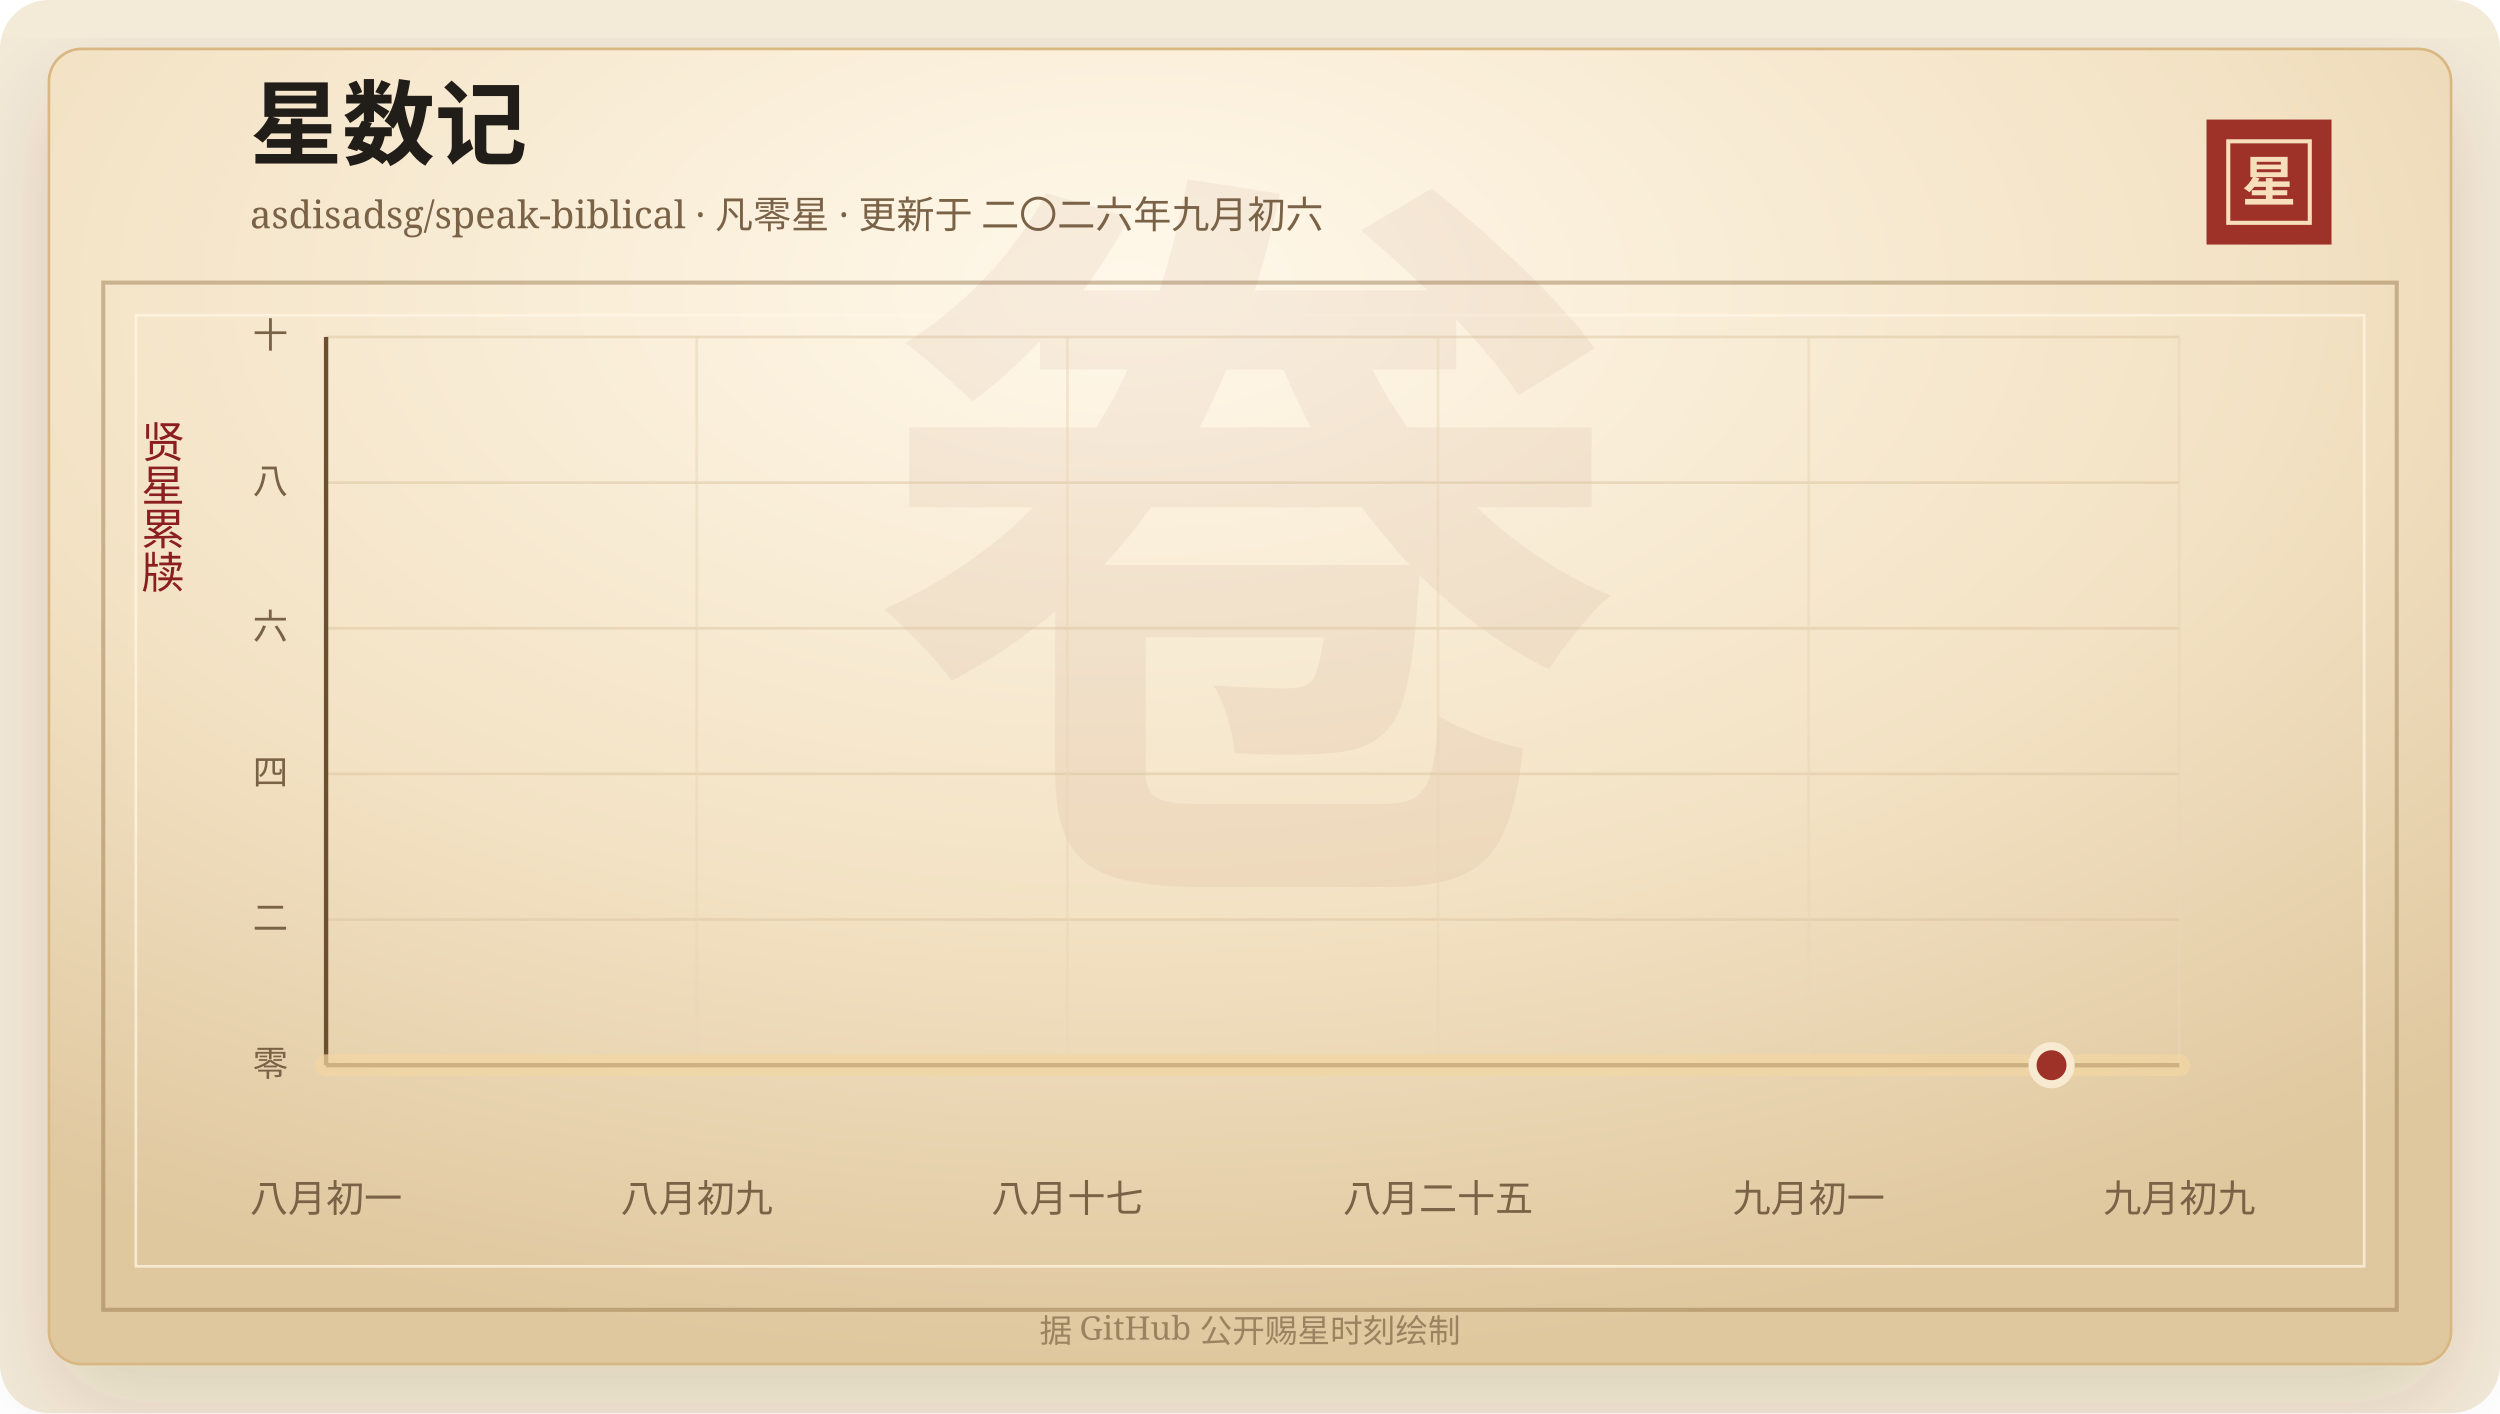
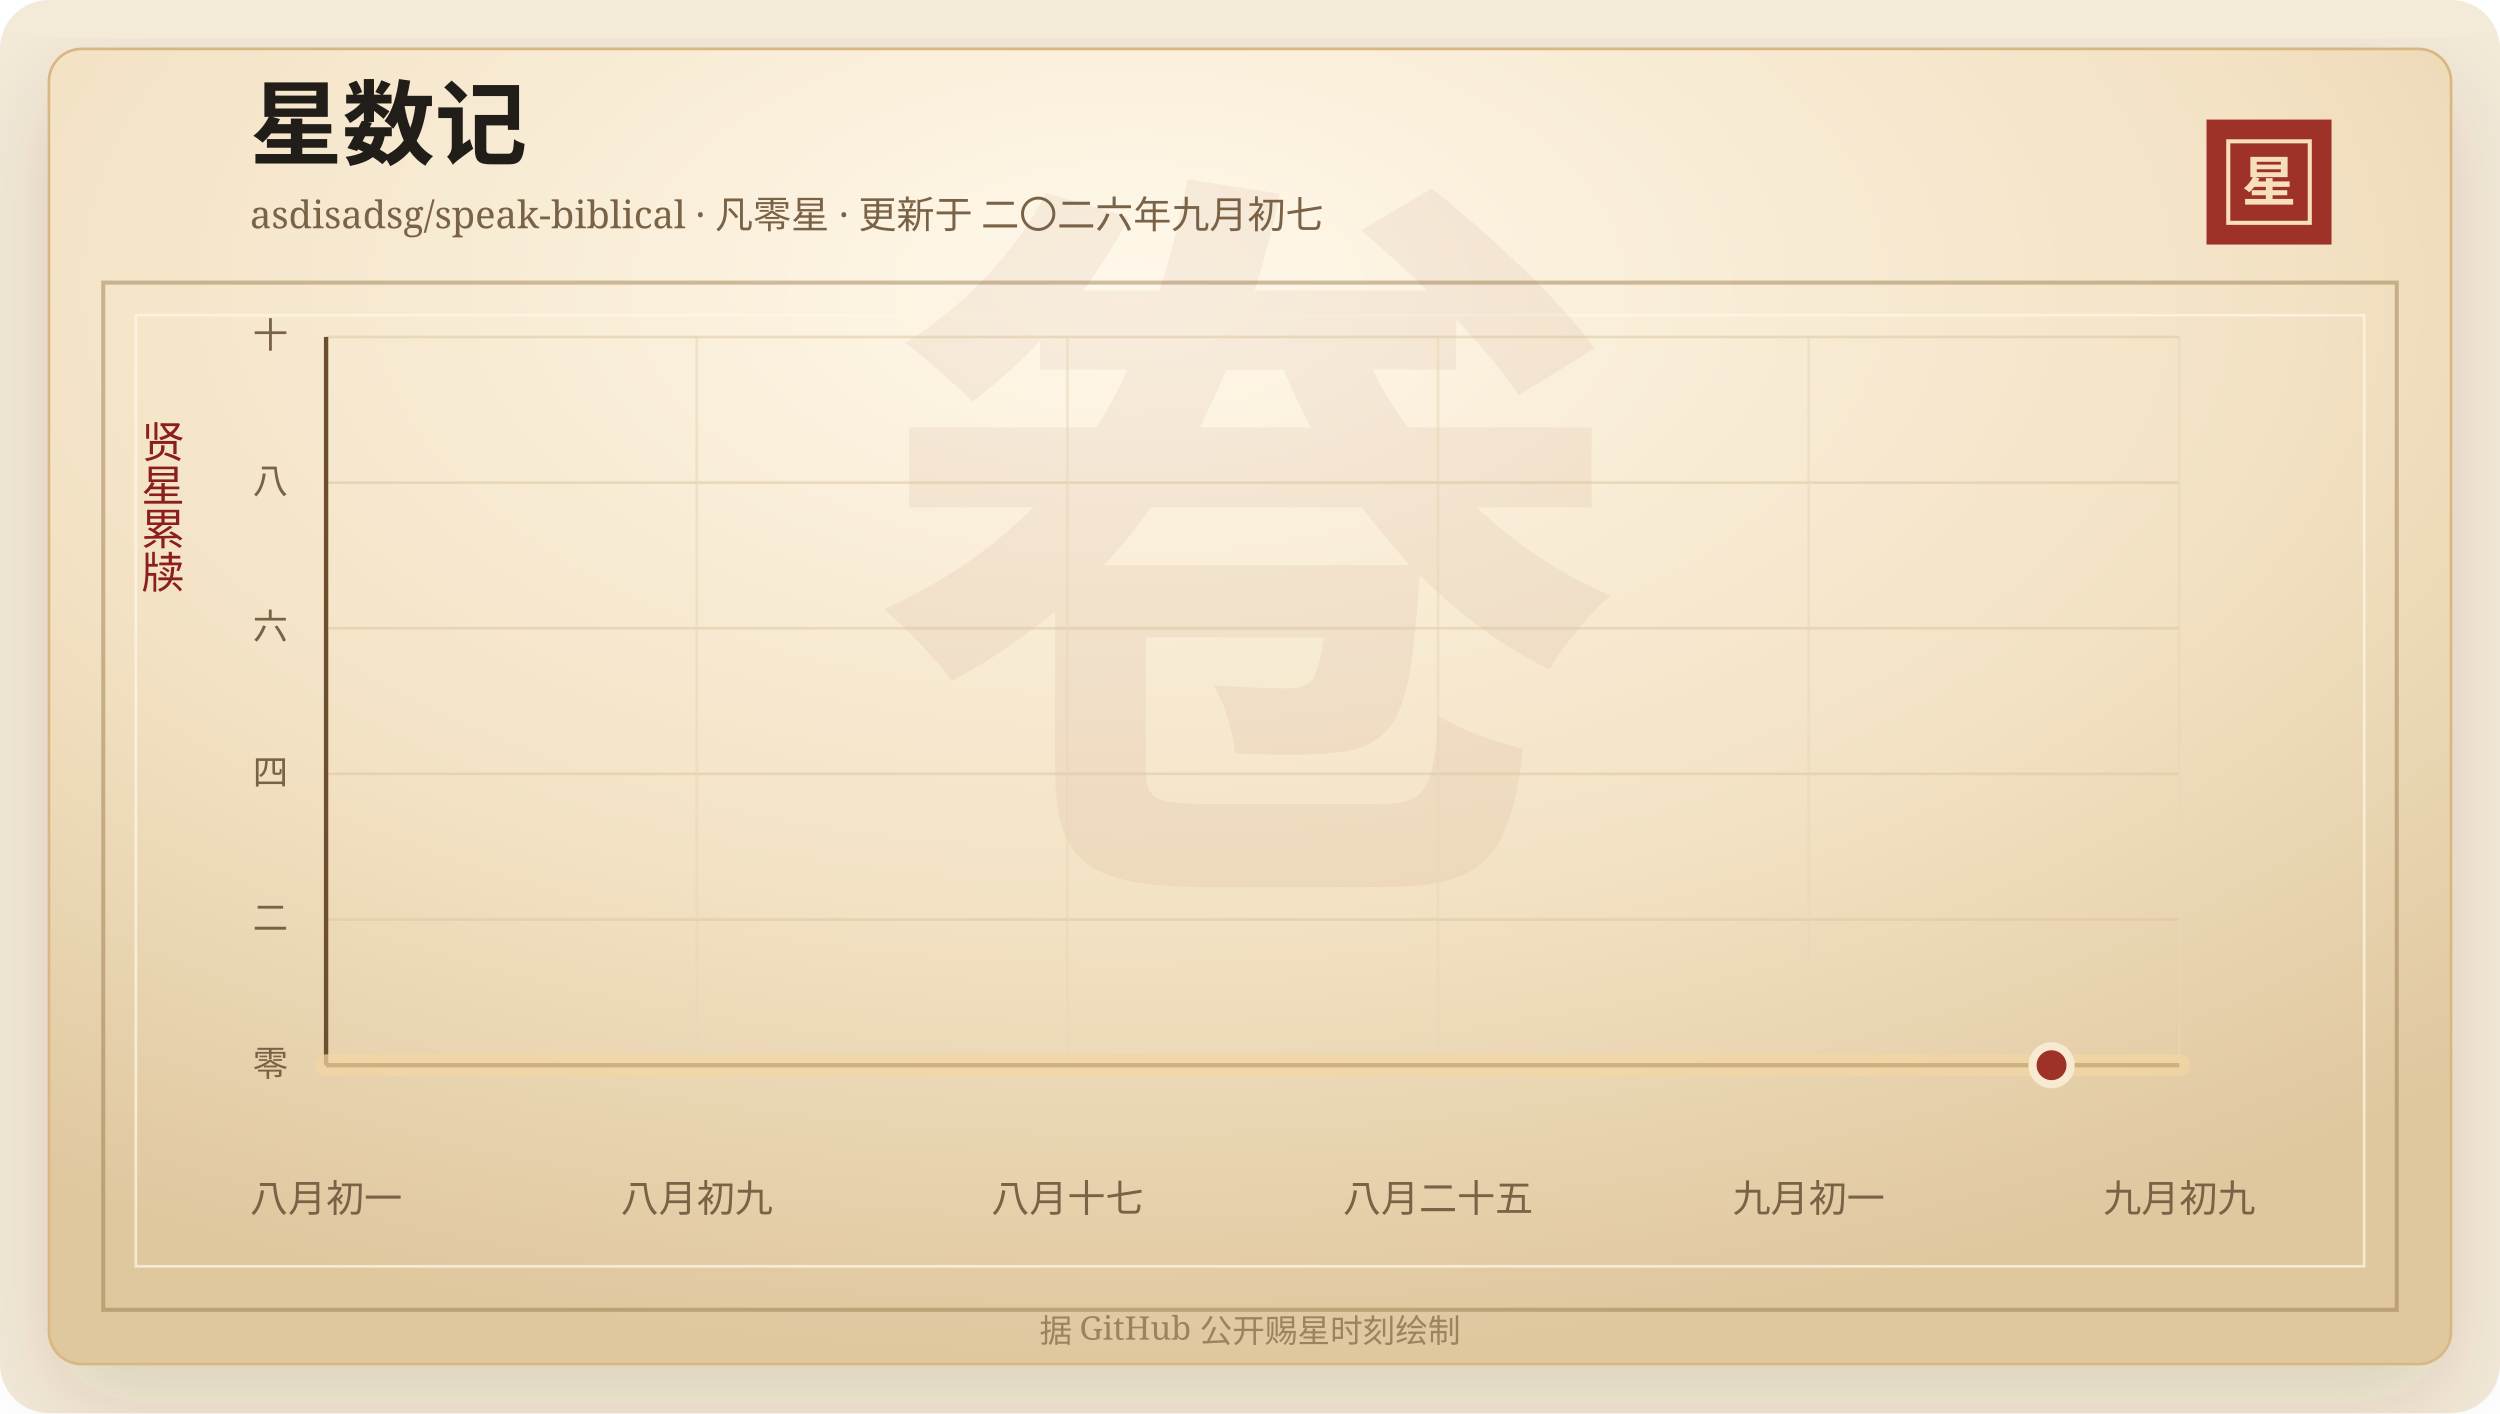
<svg xmlns="http://www.w3.org/2000/svg" width="920" height="520" viewBox="0 0 920 520" role="img" aria-labelledby="title desc">
  <defs>
    <linearGradient id="line" x1="0" x2="1" y1="0" y2="0">
      <stop offset="0%" stop-color="#7d2017" />
      <stop offset="58%" stop-color="#b33426" />
      <stop offset="100%" stop-color="#d65a32" />
    </linearGradient>
    <linearGradient id="area" x1="0" x2="0" y1="0" y2="1">
      <stop offset="0%" stop-color="#b33426" stop-opacity="0.2" />
      <stop offset="100%" stop-color="#b33426" stop-opacity="0" />
    </linearGradient>
    <radialGradient id="paper" cx="45%" cy="18%" r="82%">
      <stop offset="0%" stop-color="#fff8ea" />
      <stop offset="58%" stop-color="#f3e2c4" />
      <stop offset="100%" stop-color="#dfc79e" />
    </radialGradient>
    <filter id="shadow" x="-20%" y="-20%" width="140%" height="140%">
      <feDropShadow dx="0" dy="14" stdDeviation="18" flood-color="#3b2a20" flood-opacity="0.14" />
    </filter>
  </defs>
  <rect width="920" height="520" rx="18" fill="#f4ead8" />
  <rect x="18" y="18" width="884" height="484" rx="12" fill="url(#paper)" stroke="#d8b783" filter="url(#shadow)" />
  <rect x="38" y="104" width="844" height="378" fill="none" stroke="#8c6b3f" stroke-opacity="0.42" stroke-width="1.5" />
  <rect x="50" y="116" width="820" height="350" fill="none" stroke="#fff7e5" stroke-opacity="0.72" />
  <text x="460" y="304" text-anchor="middle" fill="#8c342a" fill-opacity="0.06" font-family="Songti SC, STSong, SimSun, serif" font-size="280" font-weight="700">卷</text>
  <text x="92" y="58" fill="#211d18" font-family="Songti SC, STSong, SimSun, serif" font-size="34" font-weight="700">星数记</text>
-   <text x="92" y="84" fill="#7a6247" font-family="Songti SC, STSong, SimSun, serif" font-size="14.0">asdisadsg/speak-biblical · 凡零星 · 更新于 二〇二六年九月初六</text>
+   <text x="92" y="84" fill="#7a6247" font-family="Songti SC, STSong, SimSun, serif" font-size="14.0">asdisadsg/speak-biblical · 凡零星 · 更新于 二〇二六年九月初七</text>
  <rect x="812" y="44" width="46" height="46" fill="#9e3228" />
  <rect x="820" y="52" width="30" height="30" fill="none" stroke="#f6dfba" stroke-width="1.5" />
  <text x="835" y="74" text-anchor="middle" fill="#f6dfba" font-family="Songti SC, STSong, SimSun, serif" font-size="20" font-weight="700">星</text>
  <text x="60" y="166" text-anchor="middle" fill="#8b1e1e" font-family="Songti SC, STSong, SimSun, serif" font-size="16" writing-mode="vertical-rl">贤星累牍</text>
  <line x1="120" y1="392.00" x2="802" y2="392.00" stroke="#d9c29e" stroke-opacity="0.48" />
  <text x="106" y="396.00" text-anchor="end" fill="#7a6247" font-family="Songti SC, STSong, SimSun, serif" font-size="13">零</text>
  <line x1="120" y1="338.40" x2="802" y2="338.40" stroke="#d9c29e" stroke-opacity="0.48" />
  <text x="106" y="342.40" text-anchor="end" fill="#7a6247" font-family="Songti SC, STSong, SimSun, serif" font-size="13">二</text>
  <line x1="120" y1="284.80" x2="802" y2="284.80" stroke="#d9c29e" stroke-opacity="0.48" />
  <text x="106" y="288.80" text-anchor="end" fill="#7a6247" font-family="Songti SC, STSong, SimSun, serif" font-size="13">四</text>
  <line x1="120" y1="231.20" x2="802" y2="231.20" stroke="#d9c29e" stroke-opacity="0.48" />
  <text x="106" y="235.20" text-anchor="end" fill="#7a6247" font-family="Songti SC, STSong, SimSun, serif" font-size="13">六</text>
  <line x1="120" y1="177.60" x2="802" y2="177.60" stroke="#d9c29e" stroke-opacity="0.48" />
  <text x="106" y="181.60" text-anchor="end" fill="#7a6247" font-family="Songti SC, STSong, SimSun, serif" font-size="13">八</text>
  <line x1="120" y1="124.00" x2="802" y2="124.00" stroke="#d9c29e" stroke-opacity="0.48" />
  <text x="106" y="128.00" text-anchor="end" fill="#7a6247" font-family="Songti SC, STSong, SimSun, serif" font-size="13">十</text>
  <line x1="120.00" y1="124" x2="120.00" y2="392" stroke="#ead6b7" stroke-opacity="0.54" />
  <text x="120.00" y="446" text-anchor="middle" fill="#7a6247" font-family="Songti SC, STSong, SimSun, serif" font-size="14">八月初一</text>
  <line x1="256.40" y1="124" x2="256.40" y2="392" stroke="#ead6b7" stroke-opacity="0.54" />
  <text x="256.40" y="446" text-anchor="middle" fill="#7a6247" font-family="Songti SC, STSong, SimSun, serif" font-size="14">八月初九</text>
  <line x1="392.80" y1="124" x2="392.80" y2="392" stroke="#ead6b7" stroke-opacity="0.54" />
  <text x="392.80" y="446" text-anchor="middle" fill="#7a6247" font-family="Songti SC, STSong, SimSun, serif" font-size="14">八月十七</text>
  <line x1="529.20" y1="124" x2="529.20" y2="392" stroke="#ead6b7" stroke-opacity="0.54" />
  <text x="529.20" y="446" text-anchor="middle" fill="#7a6247" font-family="Songti SC, STSong, SimSun, serif" font-size="14">八月二十五</text>
  <line x1="665.60" y1="124" x2="665.60" y2="392" stroke="#ead6b7" stroke-opacity="0.54" />
  <text x="665.60" y="446" text-anchor="middle" fill="#7a6247" font-family="Songti SC, STSong, SimSun, serif" font-size="14">九月初一</text>
  <line x1="802.00" y1="124" x2="802.00" y2="392" stroke="#ead6b7" stroke-opacity="0.54" />
  <text x="802.00" y="446" text-anchor="middle" fill="#7a6247" font-family="Songti SC, STSong, SimSun, serif" font-size="14">九月初九</text>
  <line x1="120" y1="392" x2="802" y2="392" stroke="#6c4f2e" stroke-width="1.6" />
  <line x1="120" y1="124" x2="120" y2="392" stroke="#6c4f2e" stroke-width="1.6" />
  <polygon points="120.00,392.00 120.00,392.00 802.00,392.00 802.00,392.00" fill="url(#area)" />
  <polyline points="120.00,392.00 802.00,392.00" fill="none" stroke="#f3d7a2" stroke-width="8" stroke-linecap="round" stroke-linejoin="round" opacity="0.72" />
  <polyline points="120.00,392.00 802.00,392.00" fill="none" stroke="url(#line)" stroke-width="4.2" stroke-linecap="round" stroke-linejoin="round" />
  <circle cx="754.97" cy="392.00" r="7" fill="#9e3228" stroke="#f7ead1" stroke-width="3" />
  <text x="460" y="494" text-anchor="middle" fill="#9b8361" font-family="Songti SC, STSong, SimSun, serif" font-size="12">据 GitHub 公开赐星时刻绘制</text>
</svg>
